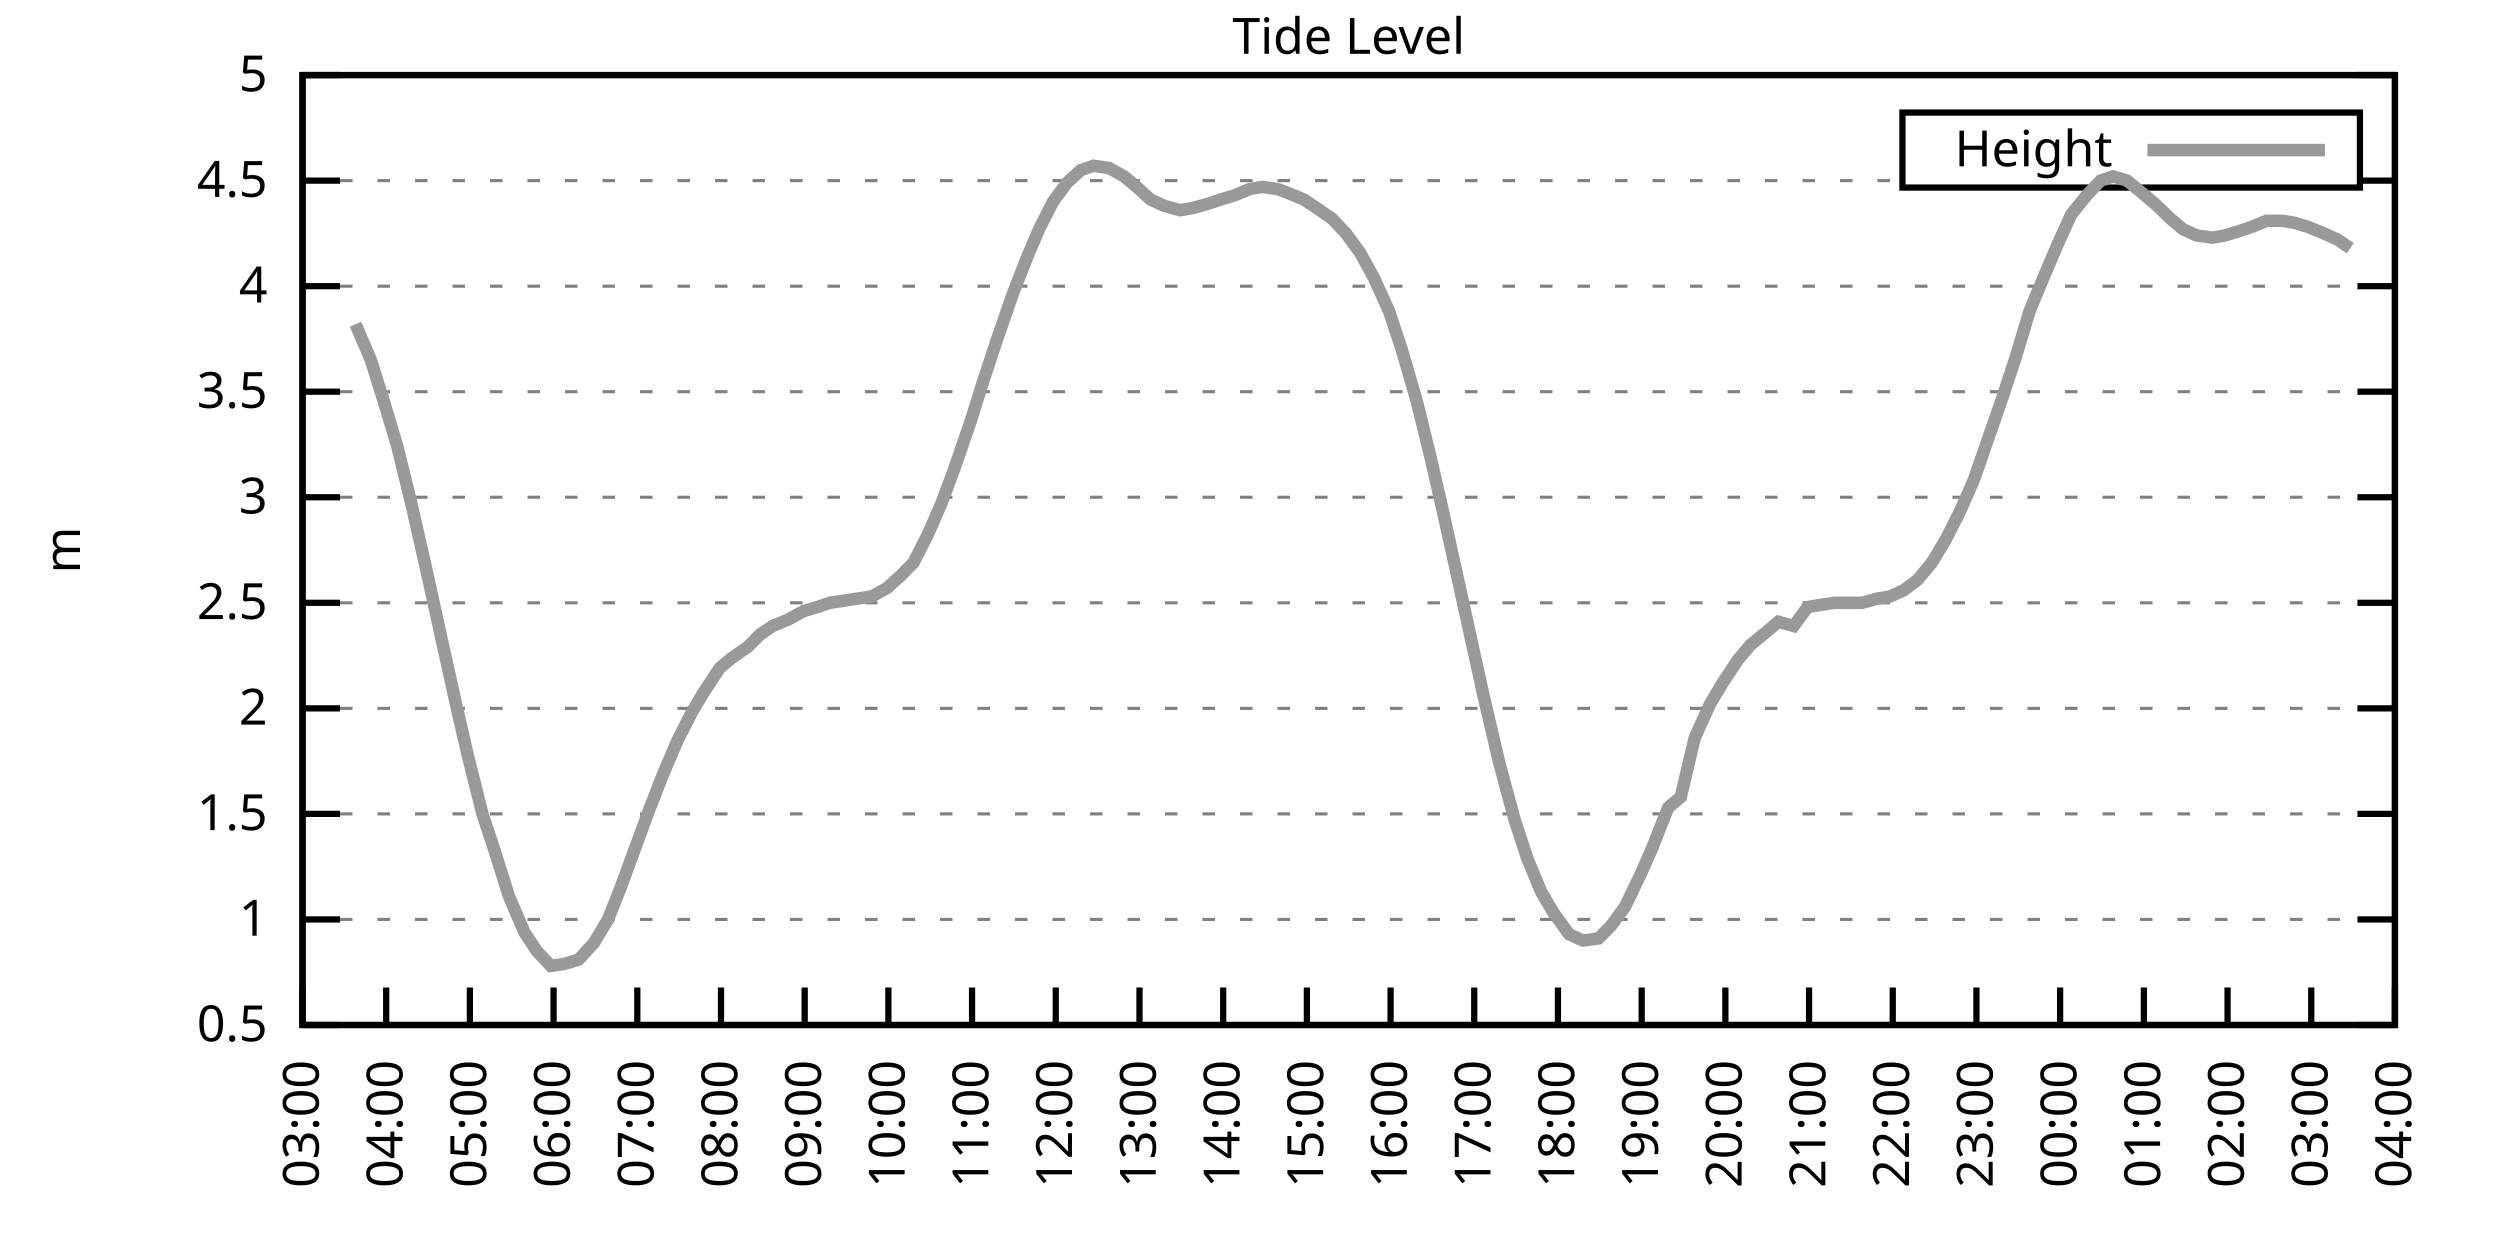
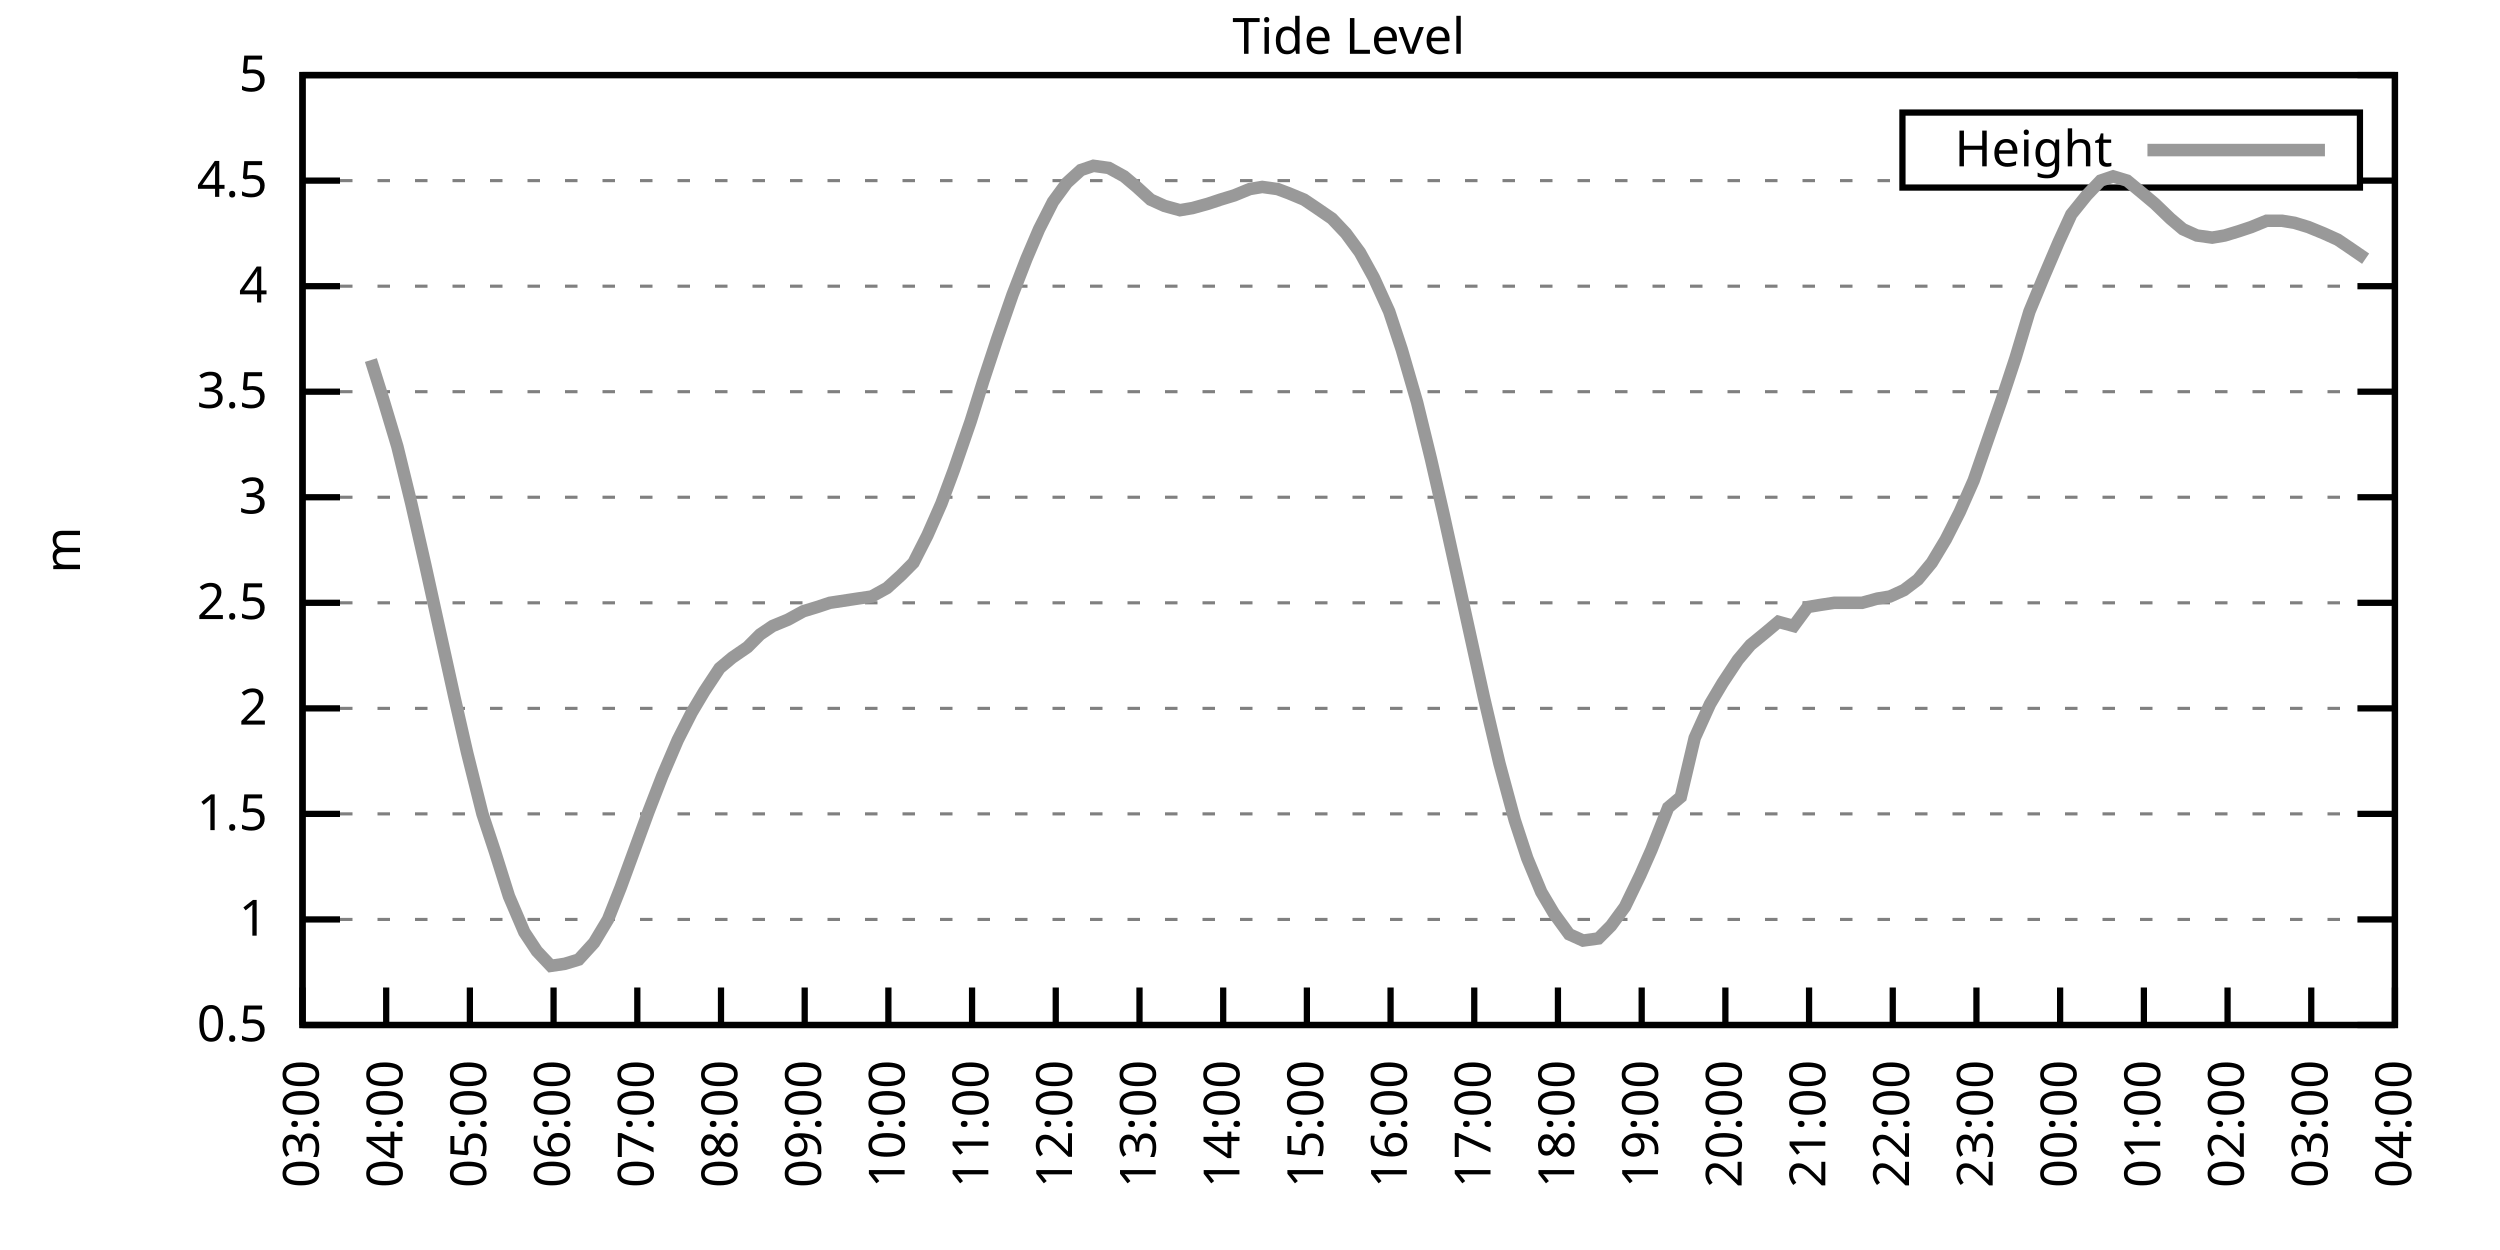
<svg xmlns="http://www.w3.org/2000/svg" xmlns:xlink="http://www.w3.org/1999/xlink" width="400" height="200" viewBox="0 0 400 200">
  <g id="gnuplot_canvas">
    <rect x="0" y="0" width="400" height="200" fill="none" />
    <defs>
      <circle id="gpDot" r="0.5" stroke-width="0.5" stroke="currentColor" />
      <path id="gpPt0" stroke-width="0.333" stroke="currentColor" d="M-1,0 h2 M0,-1 v2" />
      <path id="gpPt1" stroke-width="0.333" stroke="currentColor" d="M-1,-1 L1,1 M1,-1 L-1,1" />
      <path id="gpPt2" stroke-width="0.333" stroke="currentColor" d="M-1,0 L1,0 M0,-1 L0,1 M-1,-1 L1,1 M-1,1 L1,-1" />
      <rect id="gpPt3" stroke-width="0.333" stroke="currentColor" x="-1" y="-1" width="2" height="2" />
      <rect id="gpPt4" stroke-width="0.333" stroke="currentColor" fill="currentColor" x="-1" y="-1" width="2" height="2" />
      <circle id="gpPt5" stroke-width="0.333" stroke="currentColor" cx="0" cy="0" r="1" />
      <use xlink:href="#gpPt5" id="gpPt6" fill="currentColor" stroke="none" />
      <path id="gpPt7" stroke-width="0.333" stroke="currentColor" d="M0,-1.33 L-1.33,0.67 L1.33,0.67 z" />
      <use xlink:href="#gpPt7" id="gpPt8" fill="currentColor" stroke="none" />
      <use xlink:href="#gpPt7" id="gpPt9" stroke="currentColor" transform="rotate(180)" />
      <use xlink:href="#gpPt9" id="gpPt10" fill="currentColor" stroke="none" />
      <use xlink:href="#gpPt3" id="gpPt11" stroke="currentColor" transform="rotate(45)" />
      <use xlink:href="#gpPt11" id="gpPt12" fill="currentColor" stroke="none" />
      <path id="gpPt13" stroke-width="0.333" stroke="currentColor" d="M0,1.330 L1.265,0.411 L0.782,-1.067 L-0.782,-1.076 L-1.265,0.411 z" />
      <use xlink:href="#gpPt13" id="gpPt14" fill="currentColor" stroke="none" />
      <filter id="textbox" filterUnits="objectBoundingBox" x="0" y="0" height="1" width="1">
        <feFlood flood-color="white" flood-opacity="1" result="bgnd" />
        <feComposite in="SourceGraphic" in2="bgnd" operator="atop" />
      </filter>
      <filter id="greybox" filterUnits="objectBoundingBox" x="0" y="0" height="1" width="1">
        <feFlood flood-color="lightgrey" flood-opacity="1" result="grey" />
        <feComposite in="SourceGraphic" in2="grey" operator="atop" />
      </filter>
    </defs>
    <g fill="none" color="white" stroke="currentColor" stroke-width="1.00" stroke-linecap="butt" stroke-linejoin="miter">
</g>
    <g fill="none" color="black" stroke="currentColor" stroke-width="1.00" stroke-linecap="butt" stroke-linejoin="miter">
      <g stroke="none" shape-rendering="crispEdges">
        <polygon fill="rgb(255, 255, 255)" points="48.40,164.00 383.18,164.00 383.18,12.02 48.40,12.02 " />
      </g>
    </g>
    <g fill="none" color="black" stroke="currentColor" stroke-width="1.00" stroke-linecap="butt" stroke-linejoin="miter">
</g>
    <g fill="none" color="black" stroke="black" stroke-width="0.50" stroke-linecap="butt" stroke-linejoin="miter">
</g>
    <g fill="none" color="gray" stroke="currentColor" stroke-width="0.50" stroke-linecap="butt" stroke-linejoin="miter">
      <path stroke="gray" stroke-dasharray="2,4" class="gridline" d="M48.40,164.00 L383.19,164.00  " />
    </g>
    <g fill="none" color="gray" stroke="gray" stroke-width="1.00" stroke-linecap="butt" stroke-linejoin="miter">
</g>
    <g fill="none" color="black" stroke="currentColor" stroke-width="1.00" stroke-linecap="butt" stroke-linejoin="miter">
      <path stroke="black" d="M48.40,164.00 L54.40,164.00 M383.19,164.00 L377.19,164.00  " />
      <g transform="translate(42.80,166.60)" stroke="none" fill="black" font-family="Sans" font-size="8.00" text-anchor="end">
        <text>
          <tspan font-family="Sans"> 0.5</tspan>
        </text>
      </g>
    </g>
    <g fill="none" color="black" stroke="currentColor" stroke-width="1.00" stroke-linecap="butt" stroke-linejoin="miter">
</g>
    <g fill="none" color="black" stroke="black" stroke-width="0.50" stroke-linecap="butt" stroke-linejoin="miter">
</g>
    <g fill="none" color="gray" stroke="currentColor" stroke-width="0.50" stroke-linecap="butt" stroke-linejoin="miter">
      <path stroke="gray" stroke-dasharray="2,4" class="gridline" d="M48.40,147.11 L383.19,147.11  " />
    </g>
    <g fill="none" color="gray" stroke="gray" stroke-width="1.00" stroke-linecap="butt" stroke-linejoin="miter">
</g>
    <g fill="none" color="black" stroke="currentColor" stroke-width="1.00" stroke-linecap="butt" stroke-linejoin="miter">
      <path stroke="black" d="M48.40,147.11 L54.40,147.11 M383.19,147.11 L377.19,147.11  " />
      <g transform="translate(42.80,149.71)" stroke="none" fill="black" font-family="Sans" font-size="8.00" text-anchor="end">
        <text>
          <tspan font-family="Sans"> 1</tspan>
        </text>
      </g>
    </g>
    <g fill="none" color="black" stroke="currentColor" stroke-width="1.00" stroke-linecap="butt" stroke-linejoin="miter">
</g>
    <g fill="none" color="black" stroke="black" stroke-width="0.50" stroke-linecap="butt" stroke-linejoin="miter">
</g>
    <g fill="none" color="gray" stroke="currentColor" stroke-width="0.50" stroke-linecap="butt" stroke-linejoin="miter">
      <path stroke="gray" stroke-dasharray="2,4" class="gridline" d="M48.40,130.22 L383.19,130.22  " />
    </g>
    <g fill="none" color="gray" stroke="gray" stroke-width="1.00" stroke-linecap="butt" stroke-linejoin="miter">
</g>
    <g fill="none" color="black" stroke="currentColor" stroke-width="1.00" stroke-linecap="butt" stroke-linejoin="miter">
      <path stroke="black" d="M48.40,130.22 L54.40,130.22 M383.19,130.22 L377.19,130.22  " />
      <g transform="translate(42.80,132.82)" stroke="none" fill="black" font-family="Sans" font-size="8.00" text-anchor="end">
        <text>
          <tspan font-family="Sans"> 1.5</tspan>
        </text>
      </g>
    </g>
    <g fill="none" color="black" stroke="currentColor" stroke-width="1.00" stroke-linecap="butt" stroke-linejoin="miter">
</g>
    <g fill="none" color="black" stroke="black" stroke-width="0.50" stroke-linecap="butt" stroke-linejoin="miter">
</g>
    <g fill="none" color="gray" stroke="currentColor" stroke-width="0.50" stroke-linecap="butt" stroke-linejoin="miter">
      <path stroke="gray" stroke-dasharray="2,4" class="gridline" d="M48.40,113.34 L383.19,113.34  " />
    </g>
    <g fill="none" color="gray" stroke="gray" stroke-width="1.00" stroke-linecap="butt" stroke-linejoin="miter">
</g>
    <g fill="none" color="black" stroke="currentColor" stroke-width="1.00" stroke-linecap="butt" stroke-linejoin="miter">
      <path stroke="black" d="M48.40,113.34 L54.40,113.34 M383.19,113.34 L377.19,113.34  " />
      <g transform="translate(42.80,115.94)" stroke="none" fill="black" font-family="Sans" font-size="8.00" text-anchor="end">
        <text>
          <tspan font-family="Sans"> 2</tspan>
        </text>
      </g>
    </g>
    <g fill="none" color="black" stroke="currentColor" stroke-width="1.00" stroke-linecap="butt" stroke-linejoin="miter">
</g>
    <g fill="none" color="black" stroke="black" stroke-width="0.50" stroke-linecap="butt" stroke-linejoin="miter">
</g>
    <g fill="none" color="gray" stroke="currentColor" stroke-width="0.50" stroke-linecap="butt" stroke-linejoin="miter">
      <path stroke="gray" stroke-dasharray="2,4" class="gridline" d="M48.40,96.45 L383.19,96.45  " />
    </g>
    <g fill="none" color="gray" stroke="gray" stroke-width="1.00" stroke-linecap="butt" stroke-linejoin="miter">
</g>
    <g fill="none" color="black" stroke="currentColor" stroke-width="1.00" stroke-linecap="butt" stroke-linejoin="miter">
      <path stroke="black" d="M48.40,96.45 L54.40,96.45 M383.19,96.45 L377.19,96.45  " />
      <g transform="translate(42.80,99.05)" stroke="none" fill="black" font-family="Sans" font-size="8.00" text-anchor="end">
        <text>
          <tspan font-family="Sans"> 2.5</tspan>
        </text>
      </g>
    </g>
    <g fill="none" color="black" stroke="currentColor" stroke-width="1.00" stroke-linecap="butt" stroke-linejoin="miter">
</g>
    <g fill="none" color="black" stroke="black" stroke-width="0.50" stroke-linecap="butt" stroke-linejoin="miter">
</g>
    <g fill="none" color="gray" stroke="currentColor" stroke-width="0.50" stroke-linecap="butt" stroke-linejoin="miter">
      <path stroke="gray" stroke-dasharray="2,4" class="gridline" d="M48.40,79.56 L383.19,79.56  " />
    </g>
    <g fill="none" color="gray" stroke="gray" stroke-width="1.00" stroke-linecap="butt" stroke-linejoin="miter">
</g>
    <g fill="none" color="black" stroke="currentColor" stroke-width="1.00" stroke-linecap="butt" stroke-linejoin="miter">
      <path stroke="black" d="M48.40,79.56 L54.40,79.56 M383.19,79.56 L377.19,79.56  " />
      <g transform="translate(42.80,82.16)" stroke="none" fill="black" font-family="Sans" font-size="8.00" text-anchor="end">
        <text>
          <tspan font-family="Sans"> 3</tspan>
        </text>
      </g>
    </g>
    <g fill="none" color="black" stroke="currentColor" stroke-width="1.00" stroke-linecap="butt" stroke-linejoin="miter">
</g>
    <g fill="none" color="black" stroke="black" stroke-width="0.50" stroke-linecap="butt" stroke-linejoin="miter">
</g>
    <g fill="none" color="gray" stroke="currentColor" stroke-width="0.50" stroke-linecap="butt" stroke-linejoin="miter">
      <path stroke="gray" stroke-dasharray="2,4" class="gridline" d="M48.40,62.67 L383.19,62.67  " />
    </g>
    <g fill="none" color="gray" stroke="gray" stroke-width="1.00" stroke-linecap="butt" stroke-linejoin="miter">
</g>
    <g fill="none" color="black" stroke="currentColor" stroke-width="1.00" stroke-linecap="butt" stroke-linejoin="miter">
      <path stroke="black" d="M48.40,62.67 L54.40,62.67 M383.19,62.67 L377.19,62.67  " />
      <g transform="translate(42.80,65.27)" stroke="none" fill="black" font-family="Sans" font-size="8.00" text-anchor="end">
        <text>
          <tspan font-family="Sans"> 3.5</tspan>
        </text>
      </g>
    </g>
    <g fill="none" color="black" stroke="currentColor" stroke-width="1.00" stroke-linecap="butt" stroke-linejoin="miter">
</g>
    <g fill="none" color="black" stroke="black" stroke-width="0.50" stroke-linecap="butt" stroke-linejoin="miter">
</g>
    <g fill="none" color="gray" stroke="currentColor" stroke-width="0.50" stroke-linecap="butt" stroke-linejoin="miter">
      <path stroke="gray" stroke-dasharray="2,4" class="gridline" d="M48.40,45.79 L383.19,45.79  " />
    </g>
    <g fill="none" color="gray" stroke="gray" stroke-width="1.00" stroke-linecap="butt" stroke-linejoin="miter">
</g>
    <g fill="none" color="black" stroke="currentColor" stroke-width="1.00" stroke-linecap="butt" stroke-linejoin="miter">
      <path stroke="black" d="M48.40,45.79 L54.40,45.79 M383.19,45.79 L377.19,45.79  " />
      <g transform="translate(42.80,48.39)" stroke="none" fill="black" font-family="Sans" font-size="8.00" text-anchor="end">
        <text>
          <tspan font-family="Sans"> 4</tspan>
        </text>
      </g>
    </g>
    <g fill="none" color="black" stroke="currentColor" stroke-width="1.00" stroke-linecap="butt" stroke-linejoin="miter">
</g>
    <g fill="none" color="black" stroke="black" stroke-width="0.50" stroke-linecap="butt" stroke-linejoin="miter">
</g>
    <g fill="none" color="gray" stroke="currentColor" stroke-width="0.50" stroke-linecap="butt" stroke-linejoin="miter">
      <path stroke="gray" stroke-dasharray="2,4" class="gridline" d="M48.40,28.90 L304.39,28.90 M377.59,28.90 L383.19,28.90  " />
    </g>
    <g fill="none" color="gray" stroke="gray" stroke-width="1.00" stroke-linecap="butt" stroke-linejoin="miter">
</g>
    <g fill="none" color="black" stroke="currentColor" stroke-width="1.00" stroke-linecap="butt" stroke-linejoin="miter">
      <path stroke="black" d="M48.40,28.90 L54.40,28.90 M383.19,28.90 L377.19,28.90  " />
      <g transform="translate(42.80,31.50)" stroke="none" fill="black" font-family="Sans" font-size="8.00" text-anchor="end">
        <text>
          <tspan font-family="Sans"> 4.5</tspan>
        </text>
      </g>
    </g>
    <g fill="none" color="black" stroke="currentColor" stroke-width="1.00" stroke-linecap="butt" stroke-linejoin="miter">
</g>
    <g fill="none" color="black" stroke="black" stroke-width="0.50" stroke-linecap="butt" stroke-linejoin="miter">
</g>
    <g fill="none" color="gray" stroke="currentColor" stroke-width="0.50" stroke-linecap="butt" stroke-linejoin="miter">
      <path stroke="gray" stroke-dasharray="2,4" class="gridline" d="M48.40,12.01 L383.19,12.01  " />
    </g>
    <g fill="none" color="gray" stroke="gray" stroke-width="1.00" stroke-linecap="butt" stroke-linejoin="miter">
</g>
    <g fill="none" color="black" stroke="currentColor" stroke-width="1.00" stroke-linecap="butt" stroke-linejoin="miter">
      <path stroke="black" d="M48.40,12.01 L54.40,12.01 M383.19,12.01 L377.19,12.01  " />
      <g transform="translate(42.80,14.61)" stroke="none" fill="black" font-family="Sans" font-size="8.00" text-anchor="end">
        <text>
          <tspan font-family="Sans"> 5</tspan>
        </text>
      </g>
    </g>
    <g fill="none" color="black" stroke="currentColor" stroke-width="1.00" stroke-linecap="butt" stroke-linejoin="miter">
      <path stroke="black" d="M48.40,164.00 L48.40,158.00  " />
      <g transform="translate(51.00,169.60) rotate(270.00)" stroke="none" fill="black" font-family="Sans" font-size="8.00" text-anchor="end">
        <text>
          <tspan font-family="Sans">03:00</tspan>
        </text>
      </g>
    </g>
    <g fill="none" color="black" stroke="currentColor" stroke-width="1.00" stroke-linecap="butt" stroke-linejoin="miter">
      <path stroke="black" d="M61.79,164.00 L61.79,158.00  " />
      <g transform="translate(64.39,169.60) rotate(270.00)" stroke="none" fill="black" font-family="Sans" font-size="8.00" text-anchor="end">
        <text>
          <tspan font-family="Sans">04:00</tspan>
        </text>
      </g>
    </g>
    <g fill="none" color="black" stroke="currentColor" stroke-width="1.00" stroke-linecap="butt" stroke-linejoin="miter">
      <path stroke="black" d="M75.18,164.00 L75.18,158.00  " />
      <g transform="translate(77.78,169.60) rotate(270.00)" stroke="none" fill="black" font-family="Sans" font-size="8.00" text-anchor="end">
        <text>
          <tspan font-family="Sans">05:00</tspan>
        </text>
      </g>
    </g>
    <g fill="none" color="black" stroke="currentColor" stroke-width="1.00" stroke-linecap="butt" stroke-linejoin="miter">
      <path stroke="black" d="M88.57,164.00 L88.57,158.00  " />
      <g transform="translate(91.17,169.60) rotate(270.00)" stroke="none" fill="black" font-family="Sans" font-size="8.00" text-anchor="end">
        <text>
          <tspan font-family="Sans">06:00</tspan>
        </text>
      </g>
    </g>
    <g fill="none" color="black" stroke="currentColor" stroke-width="1.00" stroke-linecap="butt" stroke-linejoin="miter">
      <path stroke="black" d="M101.97,164.00 L101.97,158.00  " />
      <g transform="translate(104.57,169.60) rotate(270.00)" stroke="none" fill="black" font-family="Sans" font-size="8.00" text-anchor="end">
        <text>
          <tspan font-family="Sans">07:00</tspan>
        </text>
      </g>
    </g>
    <g fill="none" color="black" stroke="currentColor" stroke-width="1.00" stroke-linecap="butt" stroke-linejoin="miter">
      <path stroke="black" d="M115.36,164.00 L115.36,158.00  " />
      <g transform="translate(117.96,169.60) rotate(270.00)" stroke="none" fill="black" font-family="Sans" font-size="8.00" text-anchor="end">
        <text>
          <tspan font-family="Sans">08:00</tspan>
        </text>
      </g>
    </g>
    <g fill="none" color="black" stroke="currentColor" stroke-width="1.00" stroke-linecap="butt" stroke-linejoin="miter">
      <path stroke="black" d="M128.75,164.00 L128.75,158.00  " />
      <g transform="translate(131.35,169.60) rotate(270.00)" stroke="none" fill="black" font-family="Sans" font-size="8.00" text-anchor="end">
        <text>
          <tspan font-family="Sans">09:00</tspan>
        </text>
      </g>
    </g>
    <g fill="none" color="black" stroke="currentColor" stroke-width="1.00" stroke-linecap="butt" stroke-linejoin="miter">
      <path stroke="black" d="M142.14,164.00 L142.14,158.00  " />
      <g transform="translate(144.74,169.60) rotate(270.00)" stroke="none" fill="black" font-family="Sans" font-size="8.00" text-anchor="end">
        <text>
          <tspan font-family="Sans">10:00</tspan>
        </text>
      </g>
    </g>
    <g fill="none" color="black" stroke="currentColor" stroke-width="1.00" stroke-linecap="butt" stroke-linejoin="miter">
      <path stroke="black" d="M155.53,164.00 L155.53,158.00  " />
      <g transform="translate(158.13,169.60) rotate(270.00)" stroke="none" fill="black" font-family="Sans" font-size="8.00" text-anchor="end">
        <text>
          <tspan font-family="Sans">11:00</tspan>
        </text>
      </g>
    </g>
    <g fill="none" color="black" stroke="currentColor" stroke-width="1.00" stroke-linecap="butt" stroke-linejoin="miter">
      <path stroke="black" d="M168.92,164.00 L168.92,158.00  " />
      <g transform="translate(171.52,169.60) rotate(270.00)" stroke="none" fill="black" font-family="Sans" font-size="8.00" text-anchor="end">
        <text>
          <tspan font-family="Sans">12:00</tspan>
        </text>
      </g>
    </g>
    <g fill="none" color="black" stroke="currentColor" stroke-width="1.00" stroke-linecap="butt" stroke-linejoin="miter">
      <path stroke="black" d="M182.32,164.00 L182.32,158.00  " />
      <g transform="translate(184.92,169.60) rotate(270.00)" stroke="none" fill="black" font-family="Sans" font-size="8.00" text-anchor="end">
        <text>
          <tspan font-family="Sans">13:00</tspan>
        </text>
      </g>
    </g>
    <g fill="none" color="black" stroke="currentColor" stroke-width="1.00" stroke-linecap="butt" stroke-linejoin="miter">
      <path stroke="black" d="M195.71,164.00 L195.71,158.00  " />
      <g transform="translate(198.31,169.60) rotate(270.00)" stroke="none" fill="black" font-family="Sans" font-size="8.00" text-anchor="end">
        <text>
          <tspan font-family="Sans">14:00</tspan>
        </text>
      </g>
    </g>
    <g fill="none" color="black" stroke="currentColor" stroke-width="1.00" stroke-linecap="butt" stroke-linejoin="miter">
      <path stroke="black" d="M209.10,164.00 L209.10,158.00  " />
      <g transform="translate(211.70,169.60) rotate(270.00)" stroke="none" fill="black" font-family="Sans" font-size="8.00" text-anchor="end">
        <text>
          <tspan font-family="Sans">15:00</tspan>
        </text>
      </g>
    </g>
    <g fill="none" color="black" stroke="currentColor" stroke-width="1.00" stroke-linecap="butt" stroke-linejoin="miter">
      <path stroke="black" d="M222.49,164.00 L222.49,158.00  " />
      <g transform="translate(225.09,169.60) rotate(270.00)" stroke="none" fill="black" font-family="Sans" font-size="8.00" text-anchor="end">
        <text>
          <tspan font-family="Sans">16:00</tspan>
        </text>
      </g>
    </g>
    <g fill="none" color="black" stroke="currentColor" stroke-width="1.00" stroke-linecap="butt" stroke-linejoin="miter">
      <path stroke="black" d="M235.88,164.00 L235.88,158.00  " />
      <g transform="translate(238.48,169.60) rotate(270.00)" stroke="none" fill="black" font-family="Sans" font-size="8.00" text-anchor="end">
        <text>
          <tspan font-family="Sans">17:00</tspan>
        </text>
      </g>
    </g>
    <g fill="none" color="black" stroke="currentColor" stroke-width="1.00" stroke-linecap="butt" stroke-linejoin="miter">
      <path stroke="black" d="M249.27,164.00 L249.27,158.00  " />
      <g transform="translate(251.87,169.60) rotate(270.00)" stroke="none" fill="black" font-family="Sans" font-size="8.00" text-anchor="end">
        <text>
          <tspan font-family="Sans">18:00</tspan>
        </text>
      </g>
    </g>
    <g fill="none" color="black" stroke="currentColor" stroke-width="1.00" stroke-linecap="butt" stroke-linejoin="miter">
      <path stroke="black" d="M262.67,164.00 L262.67,158.00  " />
      <g transform="translate(265.27,169.60) rotate(270.00)" stroke="none" fill="black" font-family="Sans" font-size="8.00" text-anchor="end">
        <text>
          <tspan font-family="Sans">19:00</tspan>
        </text>
      </g>
    </g>
    <g fill="none" color="black" stroke="currentColor" stroke-width="1.00" stroke-linecap="butt" stroke-linejoin="miter">
      <path stroke="black" d="M276.06,164.00 L276.06,158.00  " />
      <g transform="translate(278.66,169.60) rotate(270.00)" stroke="none" fill="black" font-family="Sans" font-size="8.00" text-anchor="end">
        <text>
          <tspan font-family="Sans">20:00</tspan>
        </text>
      </g>
    </g>
    <g fill="none" color="black" stroke="currentColor" stroke-width="1.00" stroke-linecap="butt" stroke-linejoin="miter">
      <path stroke="black" d="M289.45,164.00 L289.45,158.00  " />
      <g transform="translate(292.05,169.60) rotate(270.00)" stroke="none" fill="black" font-family="Sans" font-size="8.00" text-anchor="end">
        <text>
          <tspan font-family="Sans">21:00</tspan>
        </text>
      </g>
    </g>
    <g fill="none" color="black" stroke="currentColor" stroke-width="1.00" stroke-linecap="butt" stroke-linejoin="miter">
      <path stroke="black" d="M302.84,164.00 L302.84,158.00  " />
      <g transform="translate(305.44,169.60) rotate(270.00)" stroke="none" fill="black" font-family="Sans" font-size="8.00" text-anchor="end">
        <text>
          <tspan font-family="Sans">22:00</tspan>
        </text>
      </g>
    </g>
    <g fill="none" color="black" stroke="currentColor" stroke-width="1.00" stroke-linecap="butt" stroke-linejoin="miter">
      <path stroke="black" d="M316.23,164.00 L316.23,158.00  " />
      <g transform="translate(318.83,169.60) rotate(270.00)" stroke="none" fill="black" font-family="Sans" font-size="8.00" text-anchor="end">
        <text>
          <tspan font-family="Sans">23:00</tspan>
        </text>
      </g>
    </g>
    <g fill="none" color="black" stroke="currentColor" stroke-width="1.00" stroke-linecap="butt" stroke-linejoin="miter">
      <path stroke="black" d="M329.62,164.00 L329.62,158.00  " />
      <g transform="translate(332.22,169.60) rotate(270.00)" stroke="none" fill="black" font-family="Sans" font-size="8.00" text-anchor="end">
        <text>
          <tspan font-family="Sans">00:00</tspan>
        </text>
      </g>
    </g>
    <g fill="none" color="black" stroke="currentColor" stroke-width="1.00" stroke-linecap="butt" stroke-linejoin="miter">
      <path stroke="black" d="M343.02,164.00 L343.02,158.00  " />
      <g transform="translate(345.62,169.60) rotate(270.00)" stroke="none" fill="black" font-family="Sans" font-size="8.00" text-anchor="end">
        <text>
          <tspan font-family="Sans">01:00</tspan>
        </text>
      </g>
    </g>
    <g fill="none" color="black" stroke="currentColor" stroke-width="1.00" stroke-linecap="butt" stroke-linejoin="miter">
      <path stroke="black" d="M356.41,164.00 L356.41,158.00  " />
      <g transform="translate(359.01,169.60) rotate(270.00)" stroke="none" fill="black" font-family="Sans" font-size="8.00" text-anchor="end">
        <text>
          <tspan font-family="Sans">02:00</tspan>
        </text>
      </g>
    </g>
    <g fill="none" color="black" stroke="currentColor" stroke-width="1.00" stroke-linecap="butt" stroke-linejoin="miter">
      <path stroke="black" d="M369.80,164.00 L369.80,158.00  " />
      <g transform="translate(372.40,169.60) rotate(270.00)" stroke="none" fill="black" font-family="Sans" font-size="8.00" text-anchor="end">
        <text>
          <tspan font-family="Sans">03:00</tspan>
        </text>
      </g>
    </g>
    <g fill="none" color="black" stroke="currentColor" stroke-width="1.00" stroke-linecap="butt" stroke-linejoin="miter">
      <path stroke="black" d="M383.19,164.00 L383.19,158.00  " />
      <g transform="translate(385.79,169.60) rotate(270.00)" stroke="none" fill="black" font-family="Sans" font-size="8.00" text-anchor="end">
        <text>
          <tspan font-family="Sans">04:00</tspan>
        </text>
      </g>
    </g>
    <g fill="none" color="black" stroke="currentColor" stroke-width="1.00" stroke-linecap="butt" stroke-linejoin="miter">
</g>
    <g fill="none" color="black" stroke="currentColor" stroke-width="1.00" stroke-linecap="butt" stroke-linejoin="miter">
      <path stroke="black" d="M48.40,12.01 L48.40,164.00 L383.19,164.00 L383.19,12.01 L48.40,12.01 Z  " />
    </g>
    <g fill="none" color="black" stroke="currentColor" stroke-width="1.00" stroke-linecap="butt" stroke-linejoin="miter">
</g>
    <g fill="none" color="black" stroke="currentColor" stroke-width="1.00" stroke-linecap="butt" stroke-linejoin="miter">
      <path stroke="black" d="M304.39,30.01 L304.39,18.01 L377.59,18.01 L377.59,30.01 L304.39,30.01 Z  " />
    </g>
    <g id="Tide_level_plot_1">
      <g fill="none" color="white" stroke="black" stroke-width="2.00" stroke-linecap="butt" stroke-linejoin="miter">
</g>
      <g fill="none" color="black" stroke="currentColor" stroke-width="2.00" stroke-linecap="butt" stroke-linejoin="miter">
        <g transform="translate(337.99,26.61)" stroke="none" fill="black" font-family="Sans" font-size="8.00" text-anchor="end">
          <text>
            <tspan font-family="Sans">Height</tspan>
          </text>
        </g>
      </g>
      <g fill="none" color="black" stroke="currentColor" stroke-width="2.00" stroke-linecap="butt" stroke-linejoin="miter">
-         <path stroke="rgb(153, 153, 153)" d="M343.59,24.01 L371.99,24.01 M56.88,51.87 L59.34,57.61 L61.35,64.02 L63.58,71.45 L65.81,80.57 L68.04,90.37   L70.27,100.50 L72.73,111.65 L74.74,120.43 L77.19,130.22 L79.20,136.30 L81.43,143.40 L83.89,149.14 L85.90,152.18   L88.13,154.54 L90.36,154.21 L92.59,153.53 L95.05,150.83 L97.28,147.11 L99.29,142.05 L101.52,135.97 L103.75,129.89   L105.98,124.14 L108.44,118.40 L110.67,114.01 L112.68,110.63 L115.13,106.92 L117.14,105.23 L119.60,103.54 L121.61,101.52   L123.62,100.16 L126.07,99.15 L128.53,97.80 L130.76,97.12 L132.77,96.45 L135.00,96.11 L137.23,95.77 L139.46,95.44   L141.92,94.08 L144.15,92.06 L146.16,90.03 L148.39,85.64 L150.62,80.57 L152.63,75.17 L155.31,67.40 L157.32,60.98   L159.55,54.23 L162.01,47.14 L164.24,41.39 L166.25,36.67 L168.48,32.28 L170.71,29.24 L172.94,27.21 L174.95,26.53   L177.41,26.87 L179.86,28.22 L181.87,29.91 L184.10,31.94 L186.33,32.95 L188.79,33.63 L190.80,33.29 L193.25,32.61   L195.26,31.94 L197.49,31.26 L199.95,30.25 L201.96,29.91 L204.41,30.25 L206.20,30.92 L208.65,31.94 L210.66,33.29   L213.12,34.98 L215.35,37.34 L217.58,40.38 L219.81,44.43 L222.27,49.84 L224.28,55.92 L226.73,64.36 L228.96,73.48   L230.97,82.26 L233.43,93.41 L235.21,101.52 L237.44,111.65 L239.90,122.12 L242.36,131.24 L244.36,137.32 L246.60,142.72   L248.60,146.10 L251.06,149.48 L253.29,150.49 L255.75,150.15 L257.76,148.13 L259.99,145.09 L262.44,140.02 L264.23,135.97   L266.91,129.21 L268.92,127.52 L271.15,118.07 L273.60,112.66 L275.61,109.28 L278.07,105.57 L280.07,103.20 L282.53,101.18   L284.54,99.49 L286.99,100.16 L289.23,97.12 L291.23,96.79 L293.47,96.45 L295.70,96.45 L297.93,96.45 L300.39,95.77   L302.39,95.44 L304.63,94.42 L306.86,92.73 L309.09,90.03 L311.32,86.32 L313.55,81.93 L315.79,76.86 L318.02,70.44   L320.25,64.02 L322.48,57.27 L324.71,49.84 L326.95,44.43 L329.40,38.69 L331.41,34.30 L333.86,31.26 L336.10,28.90   L338.10,28.22 L340.34,28.90 L342.79,30.92 L344.80,32.61 L347.26,34.98 L349.26,36.67 L351.50,37.68 L353.95,38.02   L355.96,37.68 L358.19,37.00 L360.20,36.33 L362.66,35.32 L365.11,35.32 L367.12,35.65 L369.35,36.33 L371.81,37.34   L374.04,38.35 L376.05,39.71  " />
+         <path stroke="rgb(153, 153, 153)" d="M343.59,24.01 L371.99,24.01 M59.34,57.61 L61.35,64.02 L63.58,71.45 L65.81,80.57 L68.04,90.37 L70.27,100.50   L72.73,111.65 L74.74,120.43 L77.19,130.22 L79.20,136.30 L81.43,143.40 L83.89,149.14 L85.90,152.18 L88.13,154.54   L90.36,154.21 L92.59,153.53 L95.05,150.83 L97.28,147.11 L99.29,142.05 L101.52,135.97 L103.75,129.89 L105.98,124.14   L108.44,118.40 L110.67,114.01 L112.68,110.63 L115.13,106.92 L117.14,105.23 L119.60,103.54 L121.61,101.52 L123.62,100.16   L126.07,99.15 L128.53,97.80 L130.76,97.12 L132.77,96.45 L135.00,96.11 L137.23,95.77 L139.46,95.44 L141.92,94.08   L144.15,92.06 L146.16,90.03 L148.39,85.64 L150.62,80.57 L152.63,75.17 L155.31,67.40 L157.32,60.98 L159.55,54.23   L162.01,47.14 L164.24,41.39 L166.25,36.67 L168.48,32.28 L170.71,29.24 L172.94,27.21 L174.95,26.53 L177.41,26.87   L179.86,28.22 L181.87,29.91 L184.10,31.94 L186.33,32.95 L188.79,33.63 L190.80,33.29 L193.25,32.61 L195.26,31.94   L197.49,31.26 L199.95,30.25 L201.96,29.91 L204.41,30.25 L206.20,30.92 L208.65,31.94 L210.66,33.29 L213.12,34.98   L215.35,37.34 L217.58,40.38 L219.81,44.43 L222.27,49.84 L224.28,55.92 L226.73,64.36 L228.96,73.48 L230.97,82.26   L233.43,93.41 L235.21,101.52 L237.44,111.65 L239.90,122.12 L242.36,131.24 L244.36,137.32 L246.60,142.72 L248.60,146.10   L251.06,149.48 L253.29,150.49 L255.75,150.15 L257.76,148.13 L259.99,145.09 L262.44,140.02 L264.23,135.97 L266.91,129.21   L268.92,127.52 L271.15,118.07 L273.60,112.66 L275.61,109.28 L278.07,105.57 L280.07,103.20 L282.53,101.18 L284.54,99.49   L286.99,100.16 L289.23,97.12 L291.23,96.79 L293.47,96.45 L295.70,96.45 L297.93,96.45 L300.39,95.77 L302.39,95.44   L304.63,94.42 L306.86,92.73 L309.09,90.03 L311.32,86.32 L313.55,81.93 L315.79,76.86 L318.02,70.44 L320.25,64.02   L322.48,57.27 L324.71,49.84 L326.95,44.43 L329.40,38.69 L331.41,34.30 L333.86,31.26 L336.10,28.90 L338.10,28.22   L340.34,28.90 L342.79,30.92 L344.80,32.61 L347.26,34.98 L349.26,36.67 L351.50,37.68 L353.95,38.02 L355.96,37.68   L358.19,37.00 L360.20,36.33 L362.66,35.32 L365.11,35.32 L367.12,35.65 L369.35,36.33 L371.81,37.34 L374.04,38.35   L376.05,39.71 L378.50,41.39  " />
      </g>
    </g>
    <g fill="none" color="black" stroke="currentColor" stroke-width="2.00" stroke-linecap="butt" stroke-linejoin="miter">
</g>
    <g fill="none" color="black" stroke="black" stroke-width="1.00" stroke-linecap="butt" stroke-linejoin="miter">
</g>
    <g fill="none" color="black" stroke="currentColor" stroke-width="1.00" stroke-linecap="butt" stroke-linejoin="miter">
      <path stroke="black" d="M48.40,12.01 L48.40,164.00 L383.19,164.00 L383.19,12.01 L48.40,12.01 Z  " />
      <g transform="translate(12.80,88.01) rotate(270.00)" stroke="none" fill="black" font-family="Sans" font-size="8.00" text-anchor="middle">
        <text>
          <tspan font-family="Sans">m</tspan>
        </text>
      </g>
    </g>
    <g fill="none" color="black" stroke="currentColor" stroke-width="1.00" stroke-linecap="butt" stroke-linejoin="miter">
</g>
    <g fill="none" color="black" stroke="currentColor" stroke-width="1.00" stroke-linecap="butt" stroke-linejoin="miter">
      <g transform="translate(215.79,8.61)" stroke="none" fill="black" font-family="Sans" font-size="8.00" text-anchor="middle">
        <text>
          <tspan font-family="Sans">Tide Level</tspan>
        </text>
      </g>
    </g>
    <g fill="none" color="black" stroke="currentColor" stroke-width="1.00" stroke-linecap="butt" stroke-linejoin="miter">
</g>
  </g>
</svg>
